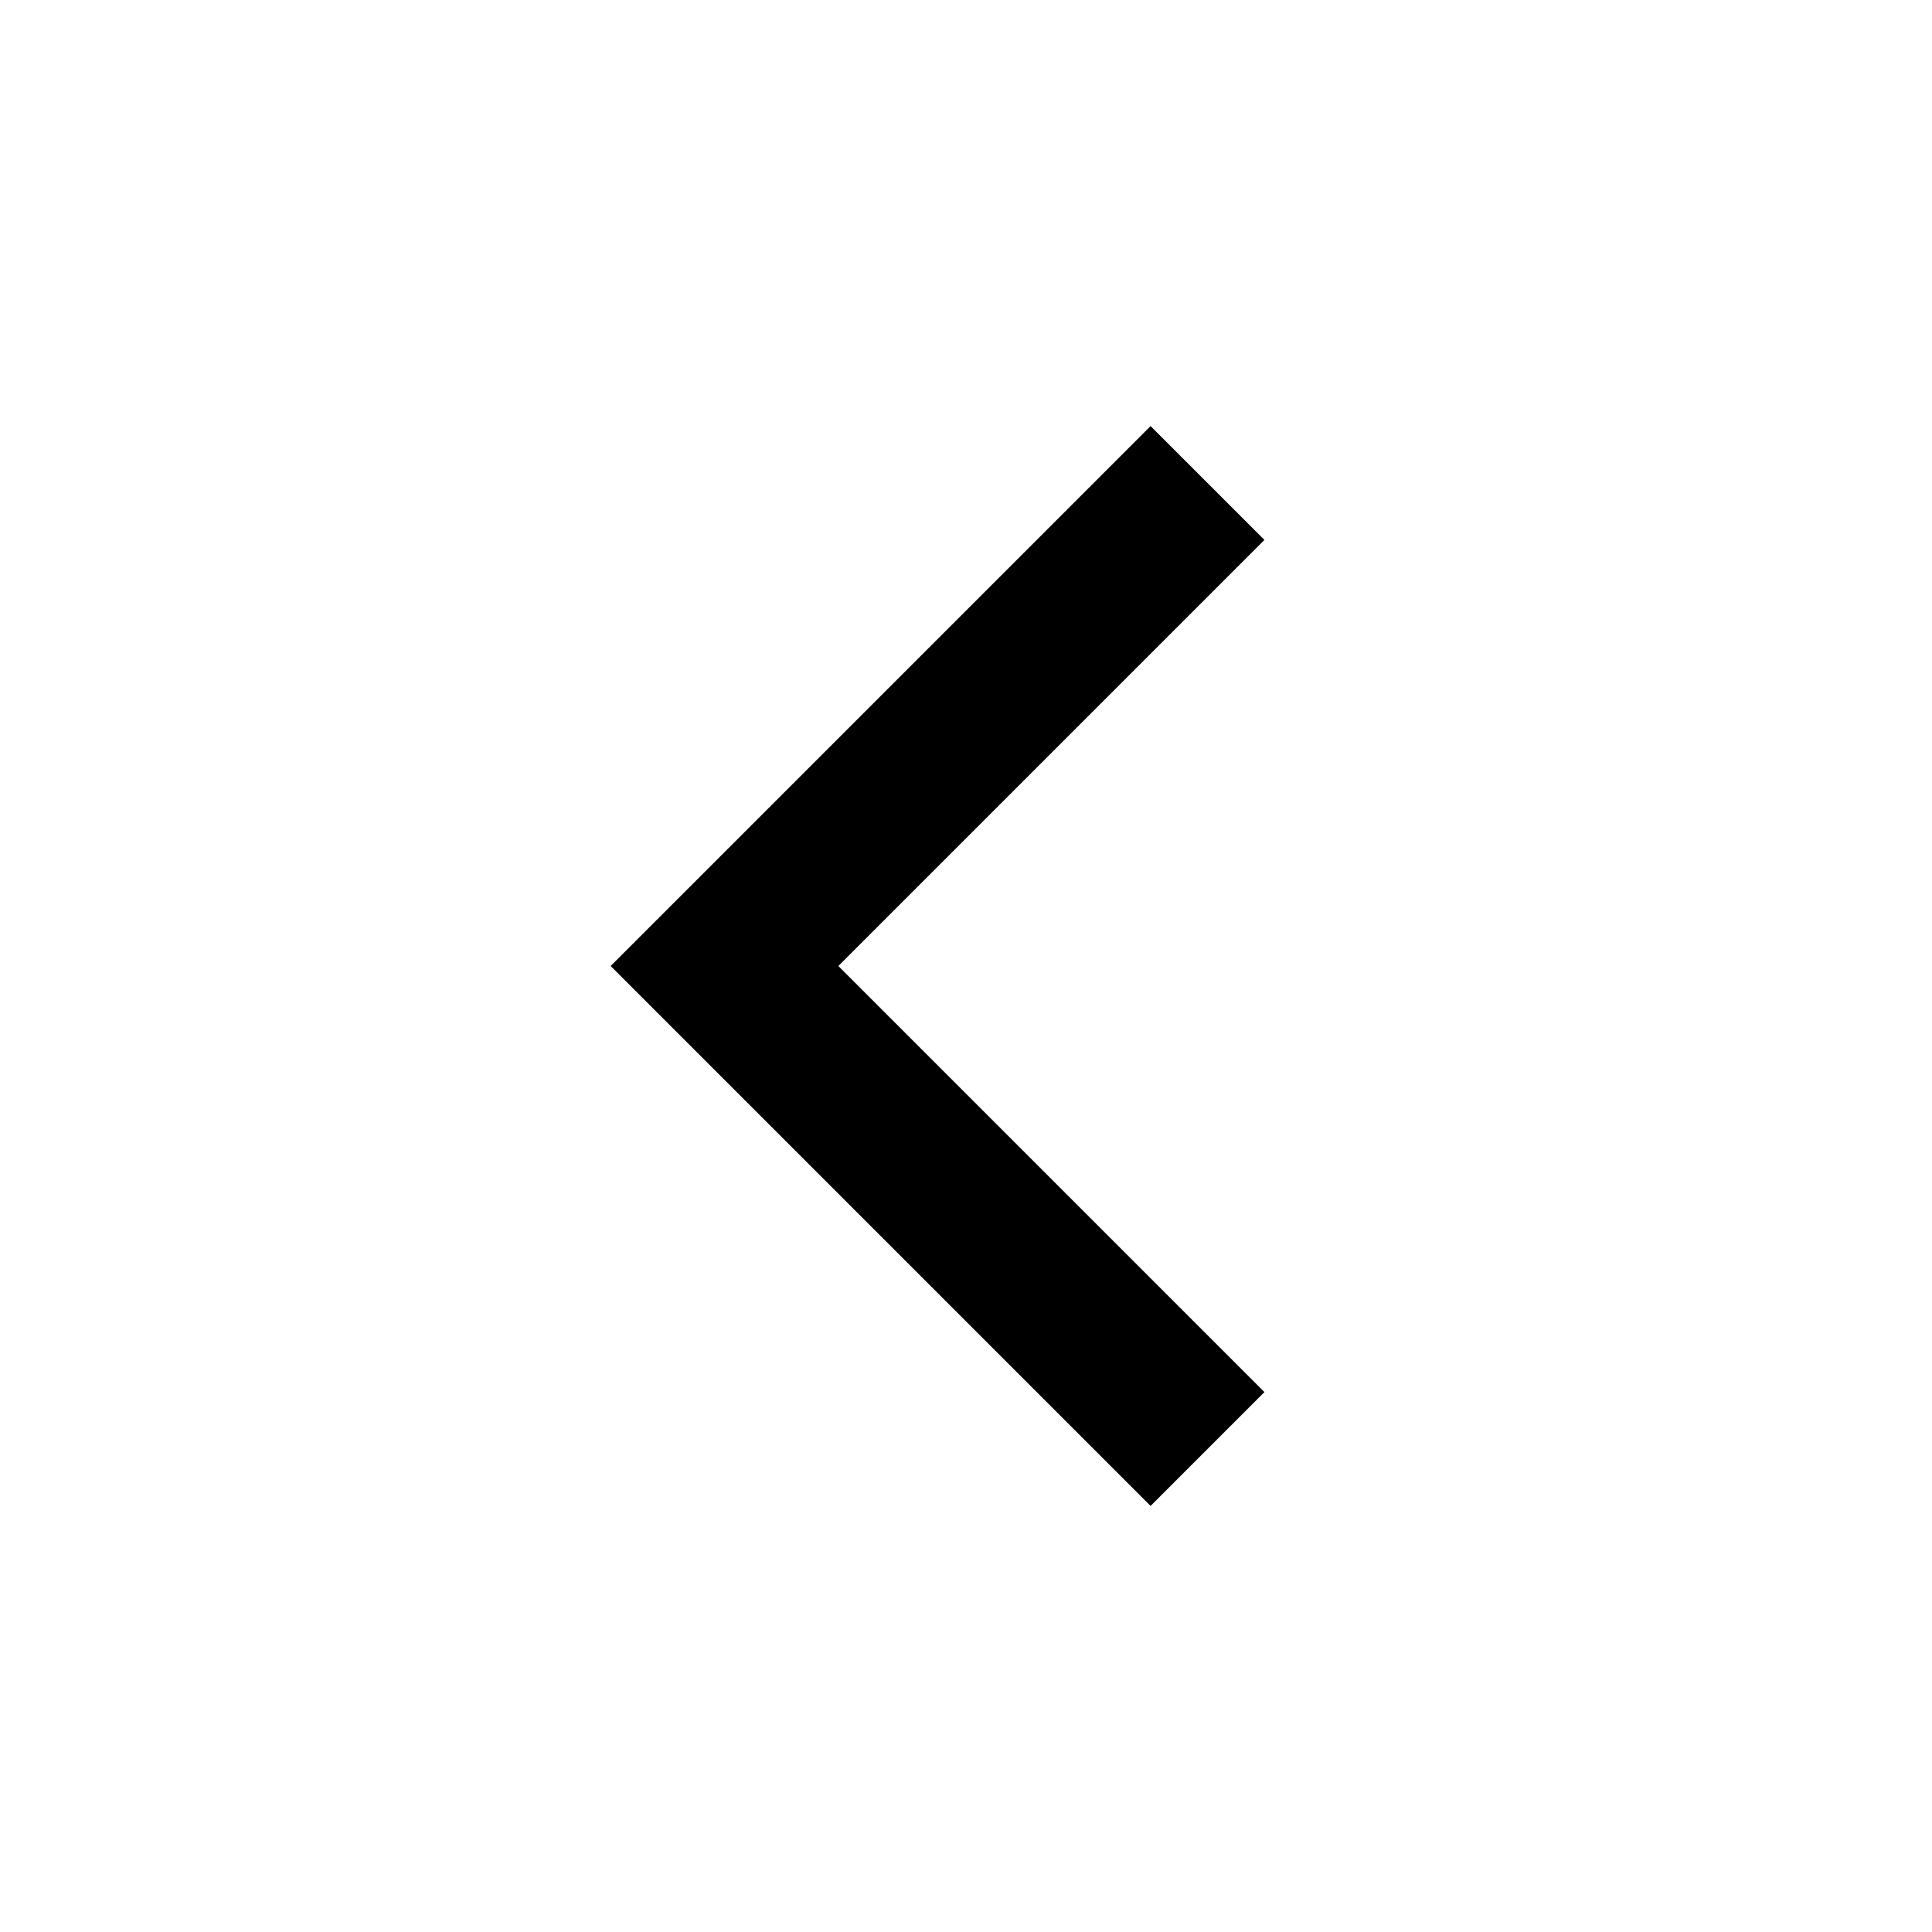
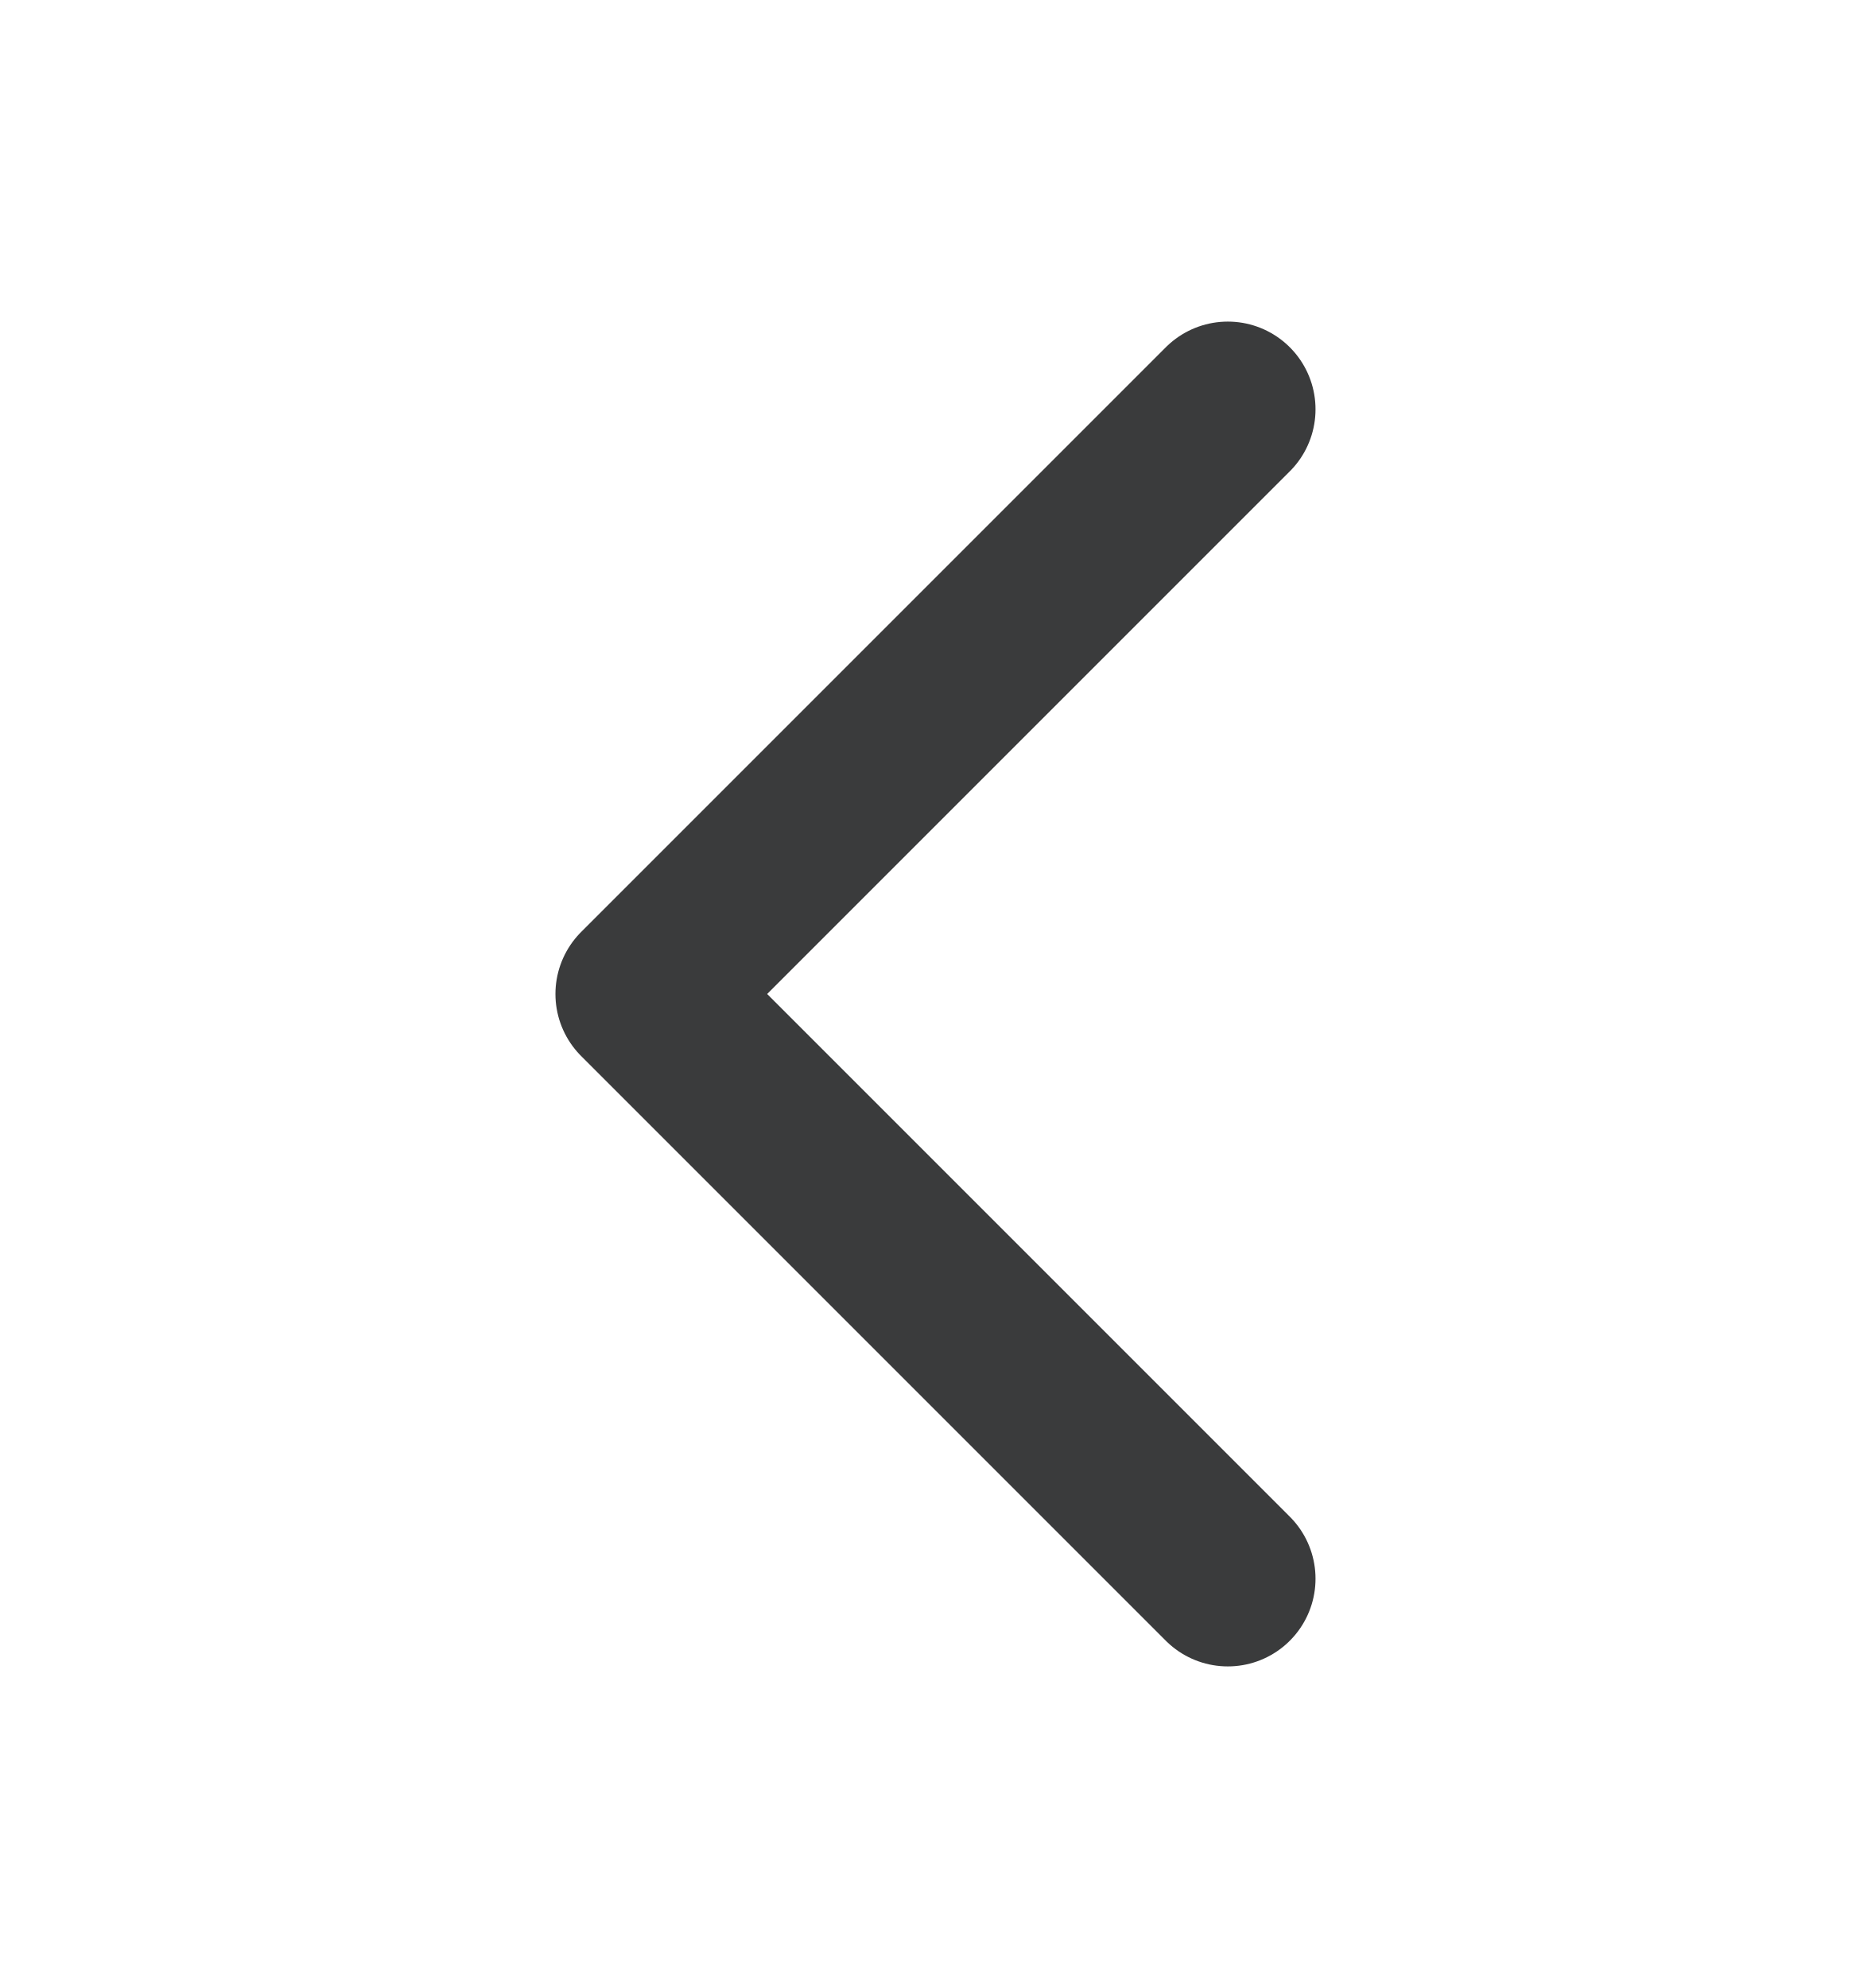
- <svg xmlns="http://www.w3.org/2000/svg" width="24" height="24" viewBox="0 0 24 24" fill="none">
-   <path d="M15 6L9 12L15 18" stroke="currentColor" stroke-width="2" />
+ <svg xmlns="http://www.w3.org/2000/svg" width="16" height="17" viewBox="0 0 16 17" fill="none">
+   <path d="M10.5 13.5L5.5 8.5L10.5 3.5" stroke="#3A3B3C" stroke-width="1.5" stroke-linecap="round" stroke-linejoin="round" />
</svg>
